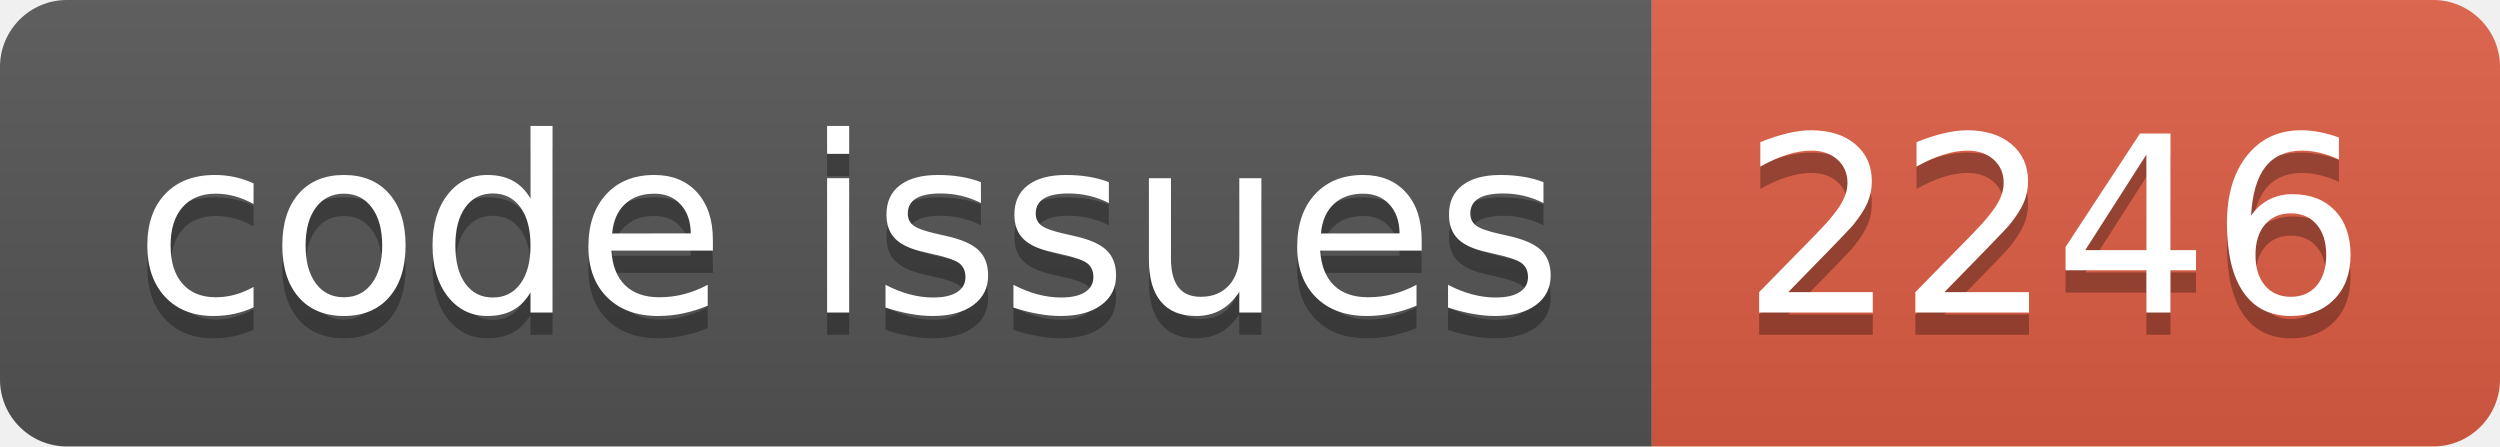
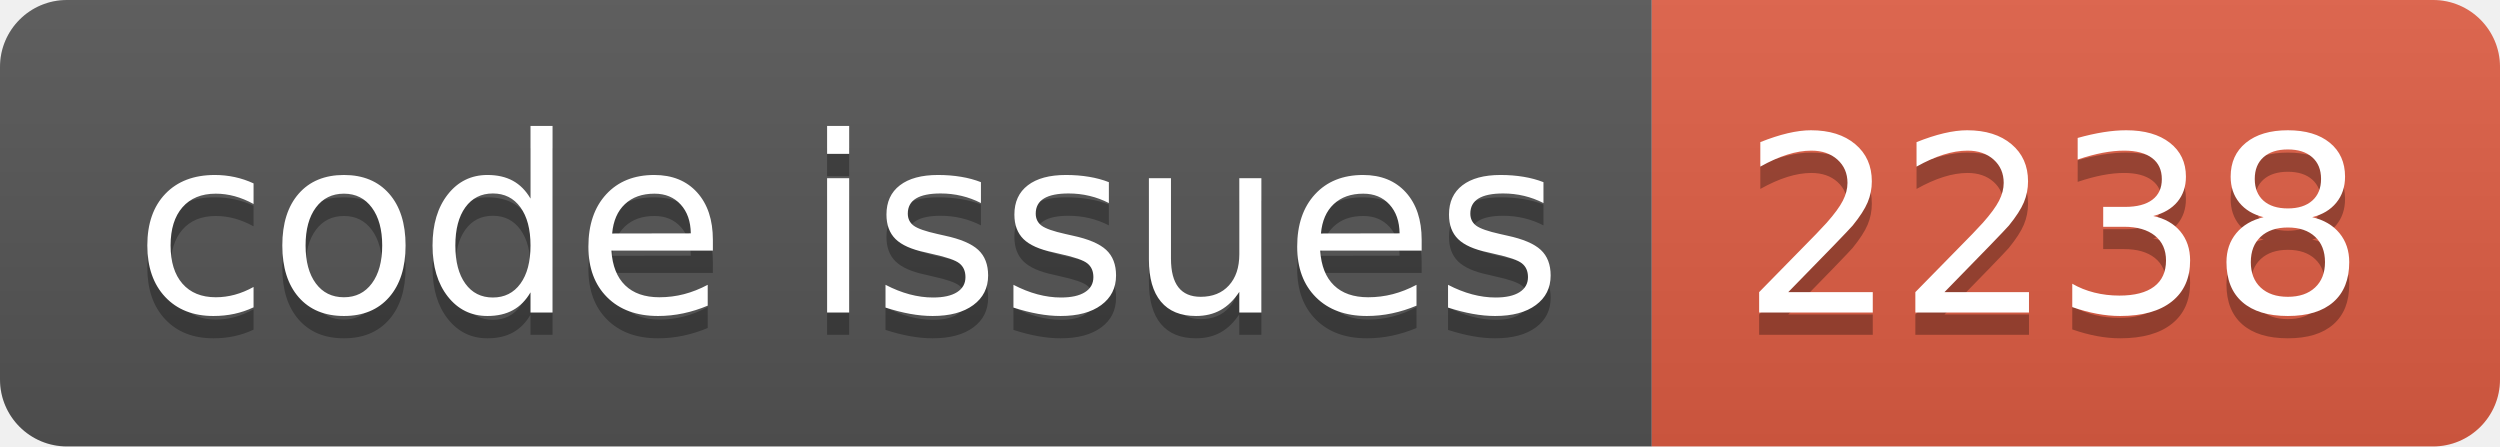
<svg xmlns="http://www.w3.org/2000/svg" width="112.0" height="20">
  <linearGradient id="smooth" x2="0" y2="100%">
    <stop offset="0" stop-color="#bbb" stop-opacity=".1" />
    <stop offset="1" stop-opacity=".1" />
  </linearGradient>
  <clipPath id="round">
    <rect width="112.0" height="20" rx="3" fill="#fff" />
  </clipPath>
  <g clip-path="url(#round)">
    <rect width="74.0" height="20" fill="#555" />
    <rect x="74.0" width="38.0" height="20" fill="#e05d44" />
    <rect width="112.0" height="20" fill="url(#smooth)" />
  </g>
  <g fill="#fff" text-anchor="middle" font-family="DejaVu Sans,Verdana,Geneva,sans-serif" font-size="110">
    <text x="380.0" y="150" fill="#010101" fill-opacity=".3" transform="scale(0.1)" textLength="640.0" lengthAdjust="spacing">code issues</text>
    <text x="380.0" y="140" transform="scale(0.1)" textLength="640.0" lengthAdjust="spacing">code issues</text>
-     <text x="920.0" y="150" fill="#010101" fill-opacity=".3" transform="scale(0.1)" textLength="280.0" lengthAdjust="spacing">2246</text>
-     <text x="920.0" y="140" transform="scale(0.1)" textLength="280.0" lengthAdjust="spacing">2246</text>
+     <text x="920.0" y="150" fill="#010101" fill-opacity=".3" transform="scale(0.1)" textLength="280.0" lengthAdjust="spacing">2238</text>
+     <text x="920.0" y="140" transform="scale(0.1)" textLength="280.0" lengthAdjust="spacing">2238</text>
  </g>
</svg>
